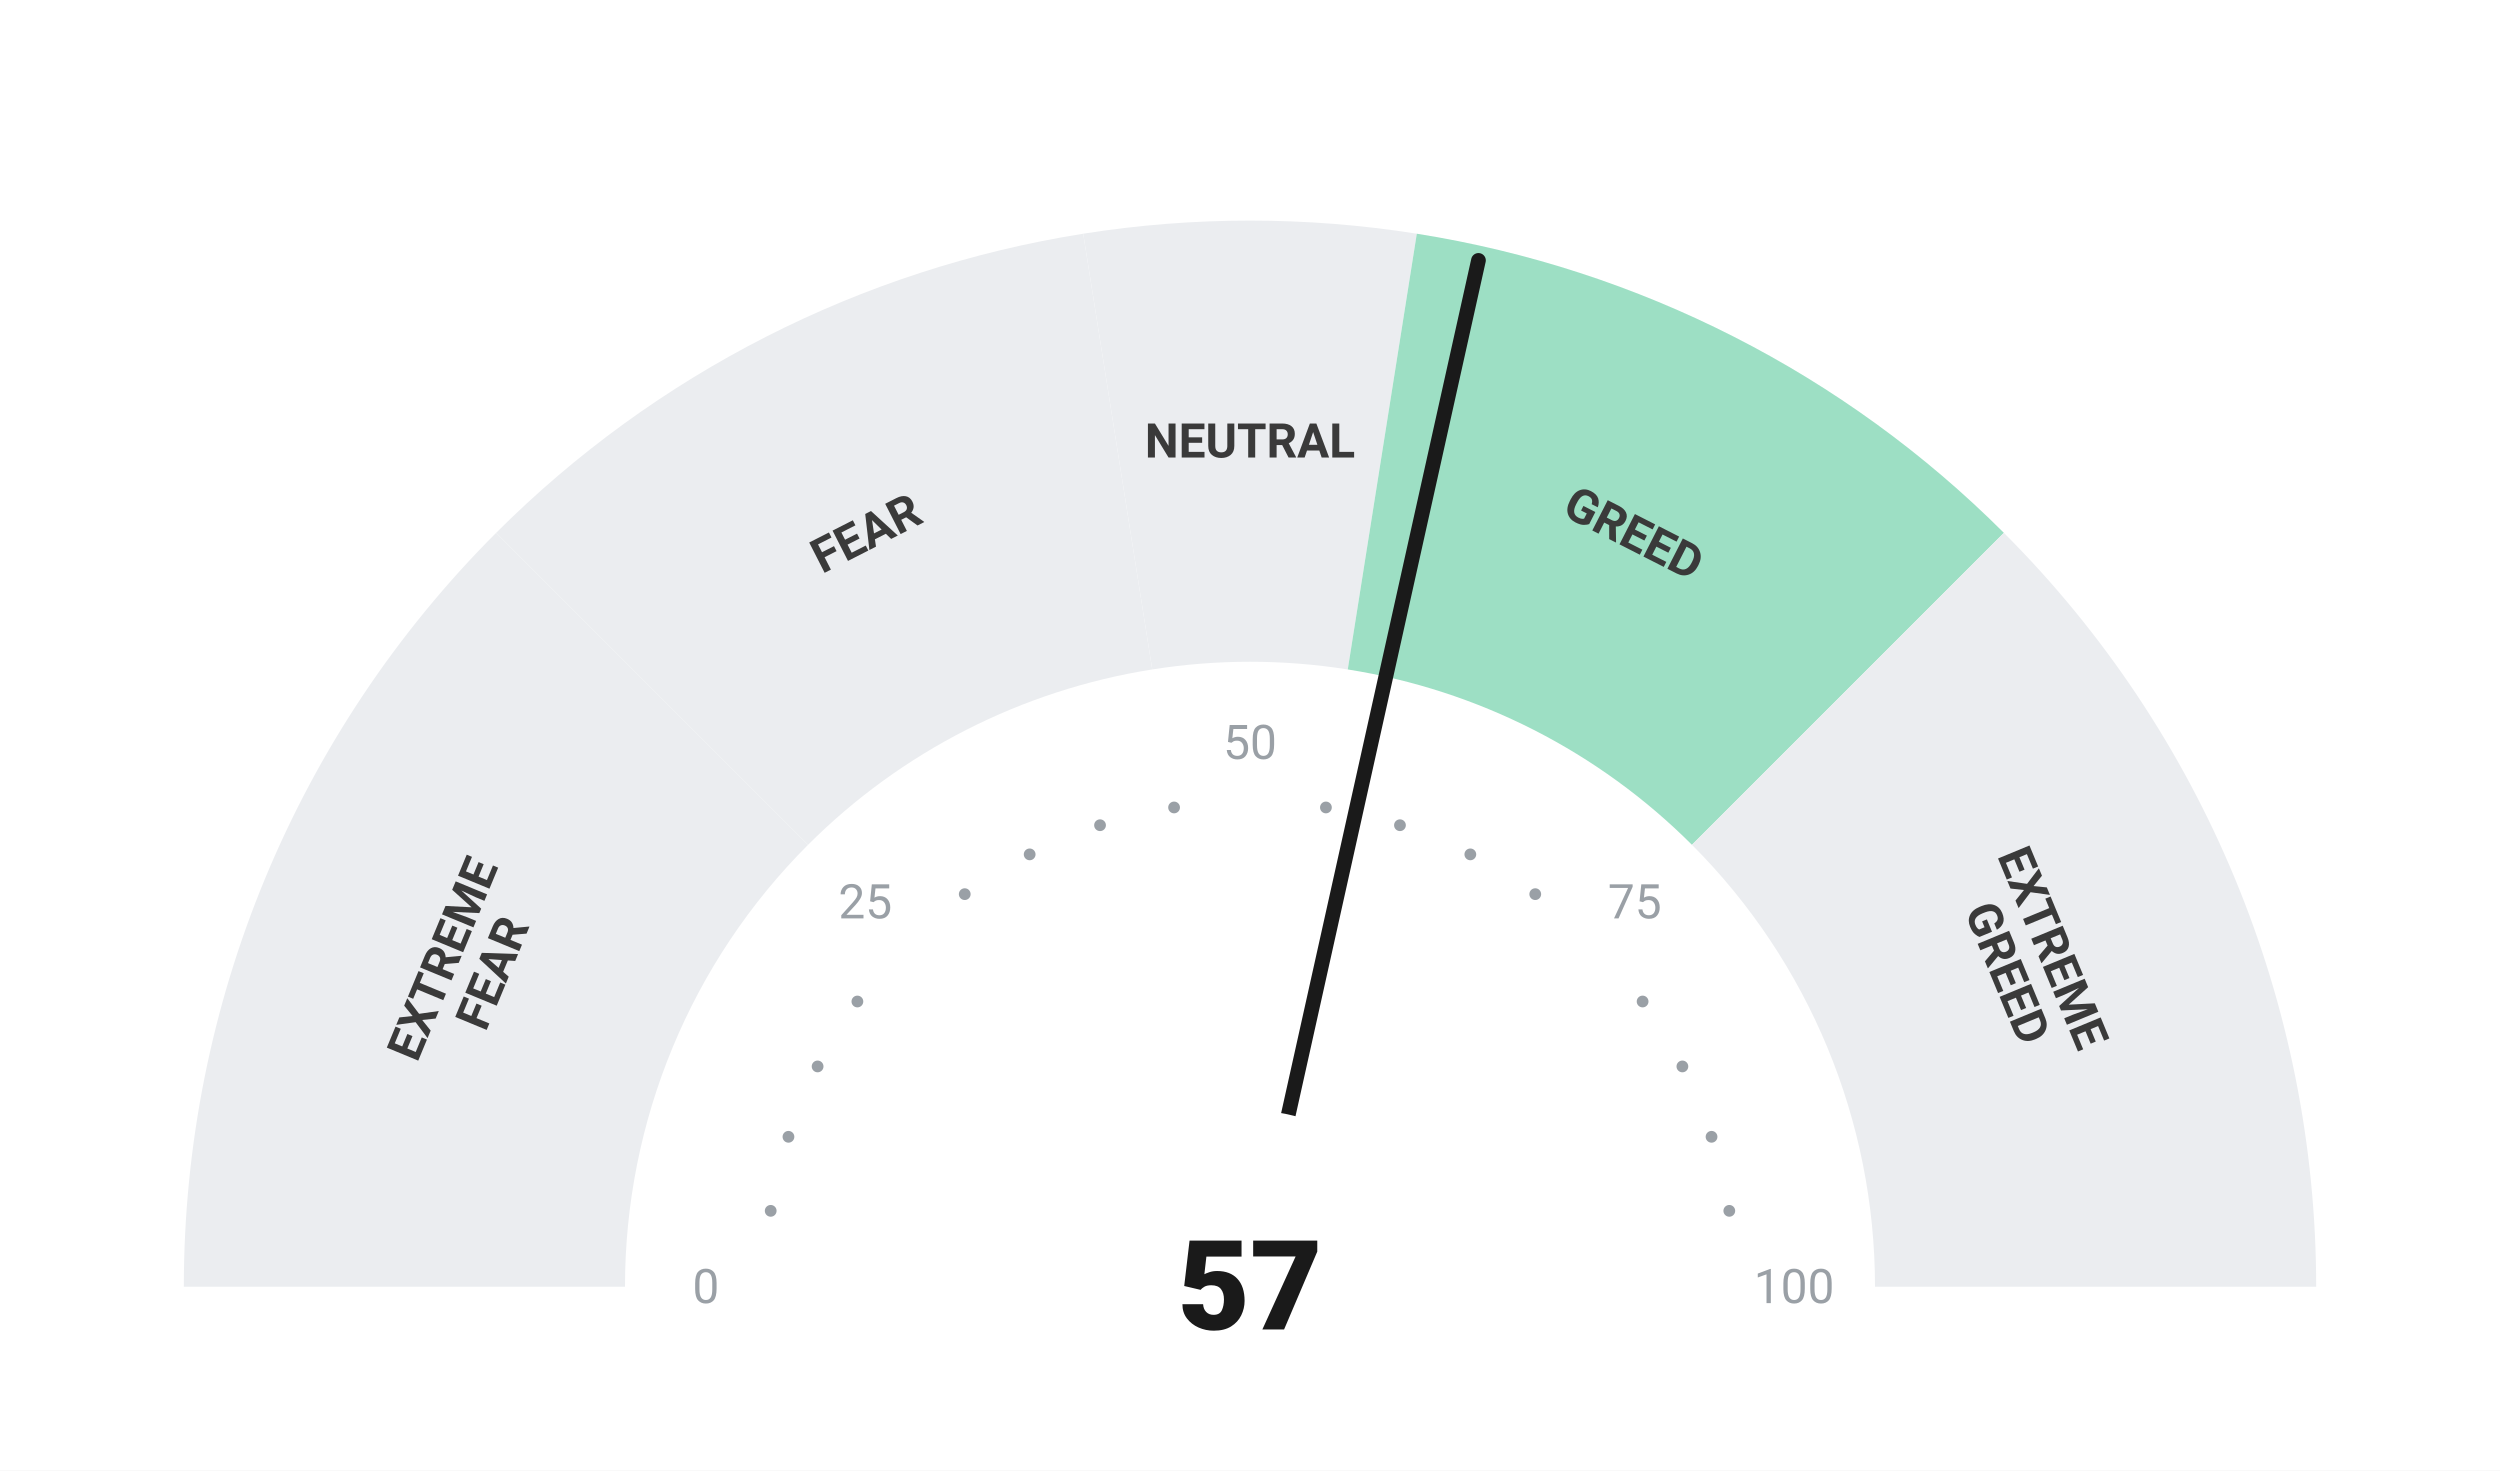
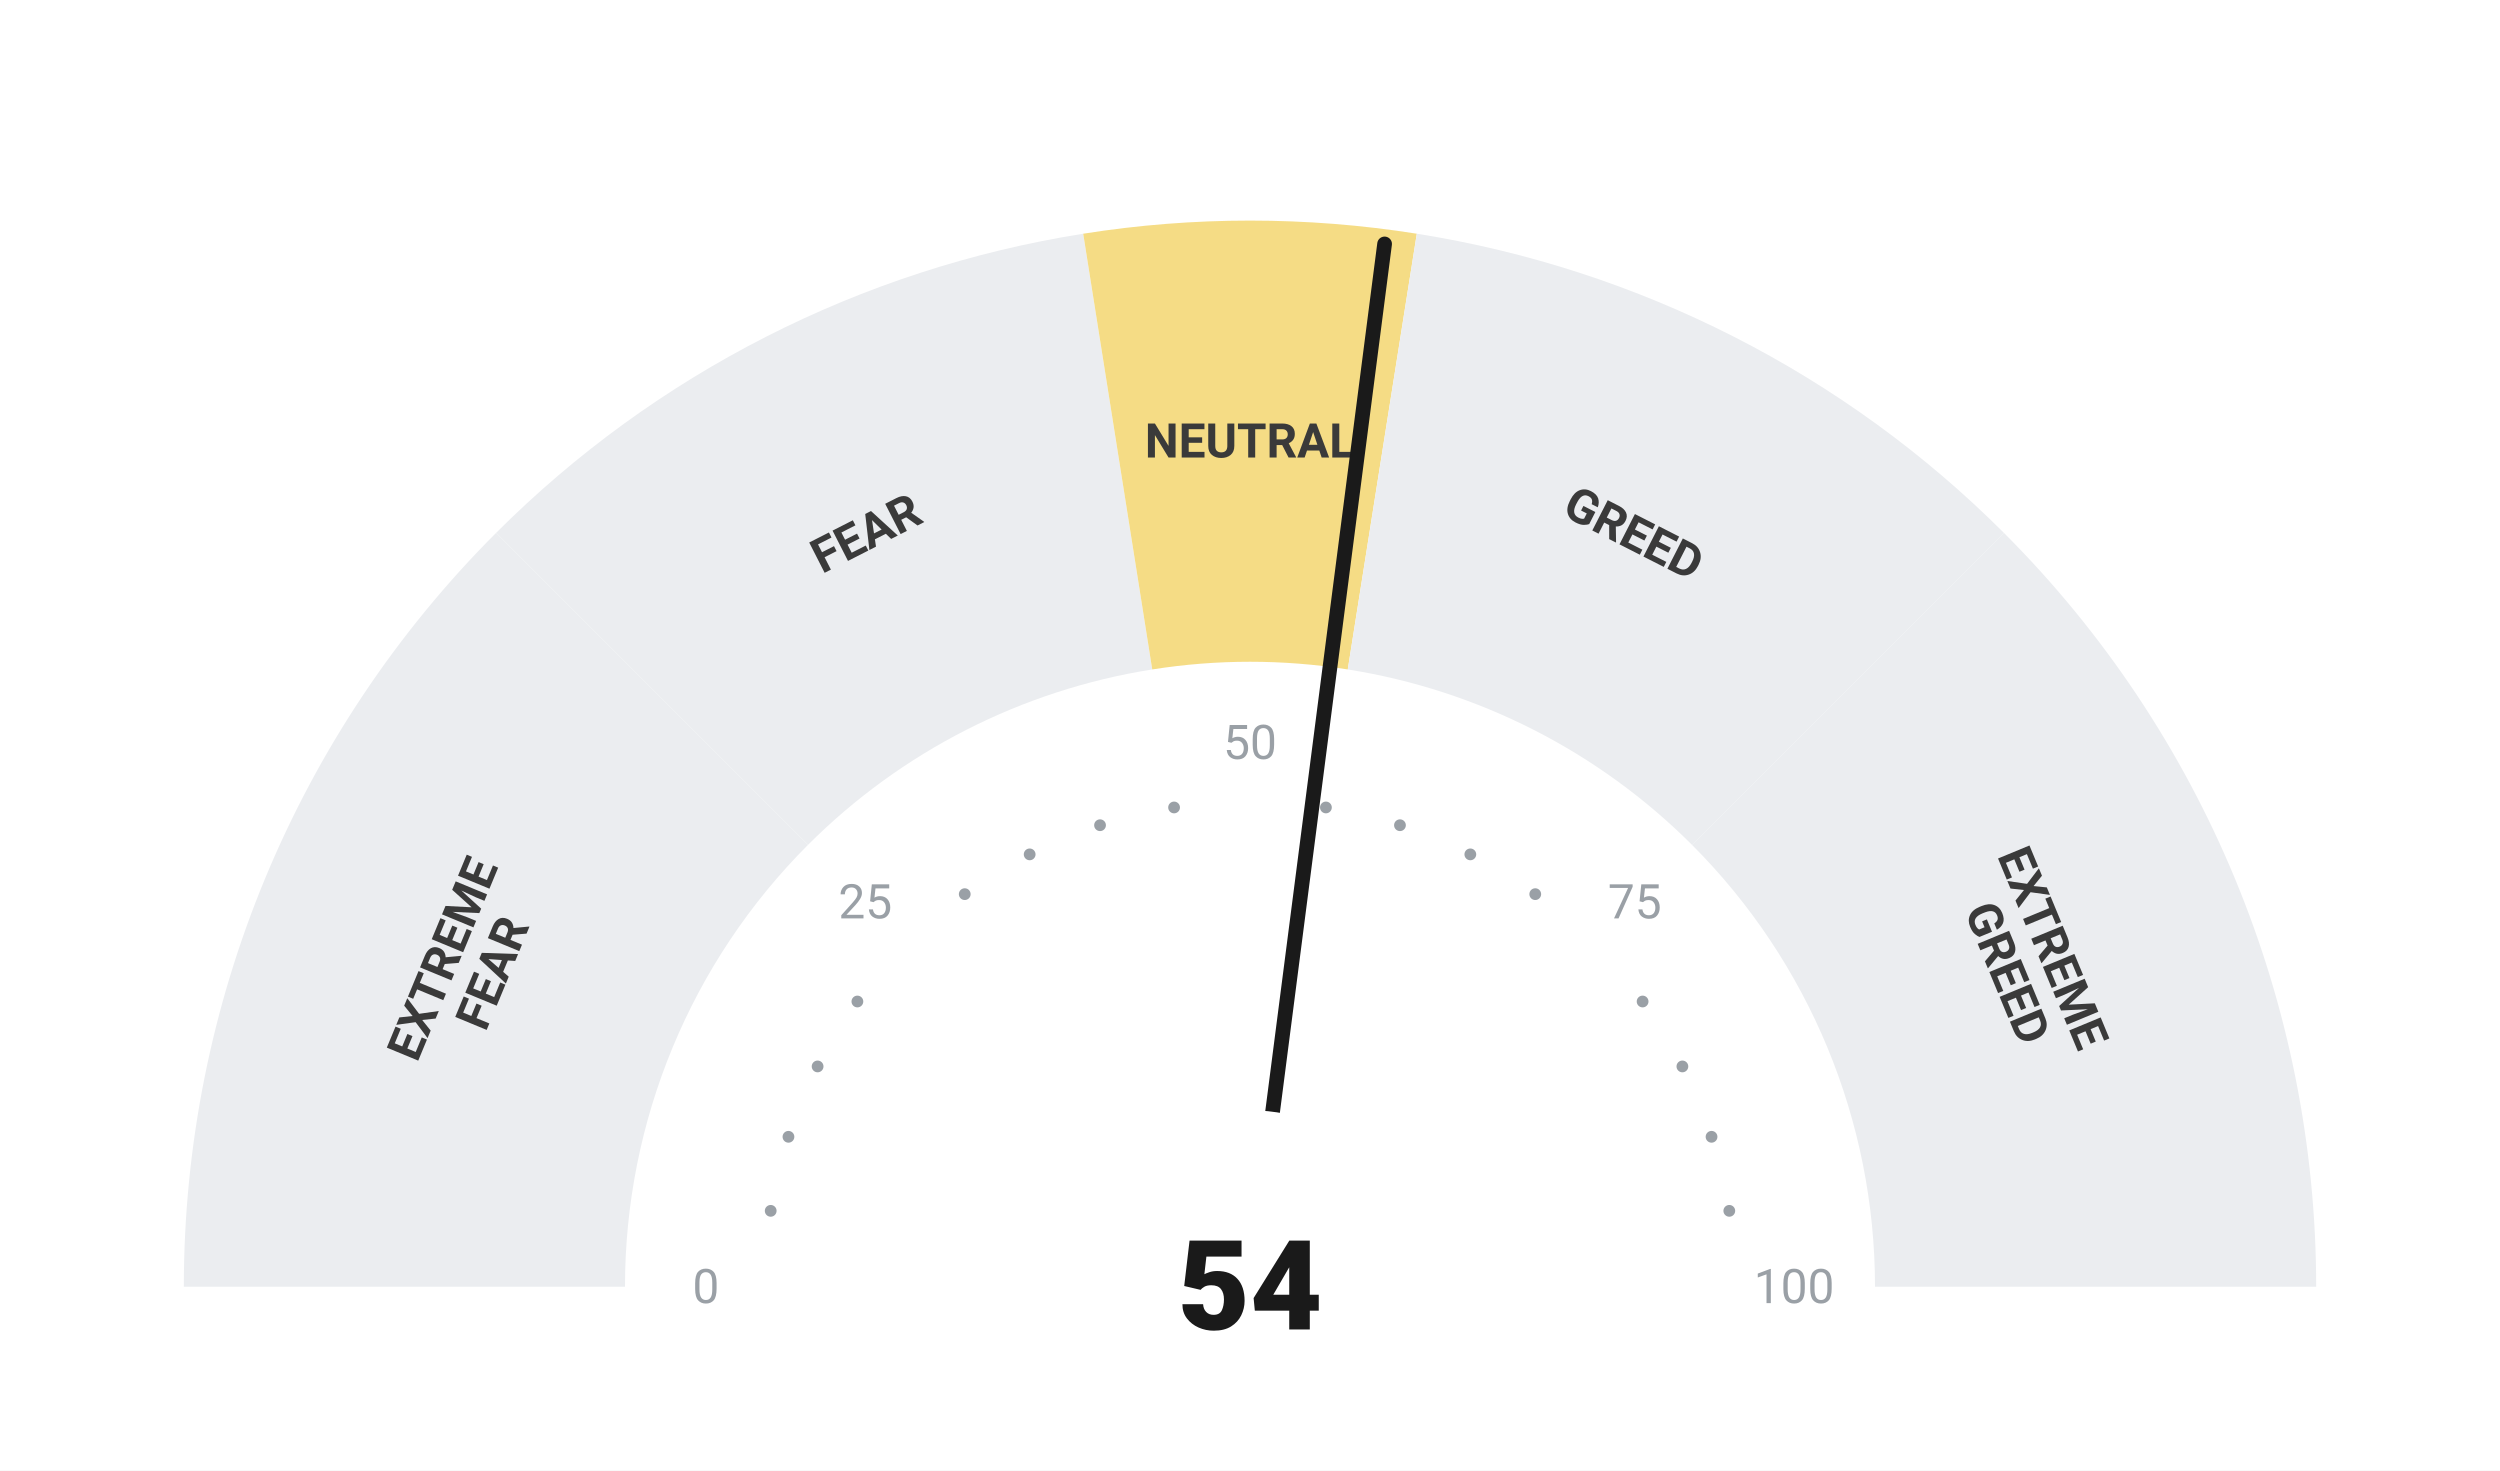
<svg xmlns="http://www.w3.org/2000/svg" viewBox="0 0 680 400" width="680" height="400">
  <rect width="680" height="400" fill="#ffffff" />
  <path d="M 50.00 350.00 A 290 290 0 0 1 134.94 144.94 L 219.79 229.79 A 170 170 0 0 0 170.00 350.00 Z" fill="#ebedf0" />
  <path d="M 134.94 144.94 A 290 290 0 0 1 294.63 63.57 L 313.41 182.09 A 170 170 0 0 0 219.79 229.79 Z" fill="#ebedf0" />
-   <path d="M 294.63 63.57 A 290 290 0 0 1 385.37 63.57 L 366.59 182.09 A 170 170 0 0 0 313.41 182.09 Z" fill="#ebedf0" />
-   <path d="M 385.37 63.57 A 290 290 0 0 1 545.06 144.94 L 460.21 229.79 A 170 170 0 0 0 366.59 182.09 Z" fill="#9DDFC4" />
+   <path d="M 294.63 63.57 A 290 290 0 0 1 385.37 63.57 L 366.59 182.09 A 170 170 0 0 0 313.41 182.09 Z" fill="#F5DC85" />
+   <path d="M 385.37 63.57 A 290 290 0 0 1 545.06 144.94 L 460.21 229.79 A 170 170 0 0 0 366.59 182.09 Z" fill="#ebedf0" />
  <path d="M 545.06 144.94 A 290 290 0 0 1 630.00 350.00 L 510.00 350.00 A 170 170 0 0 0 460.21 229.79 Z" fill="#ebedf0" />
  <circle cx="209.63" cy="329.35" r="1.6" fill="#9aa0a6" />
  <circle cx="214.46" cy="309.21" r="1.6" fill="#9aa0a6" />
  <circle cx="222.39" cy="290.07" r="1.6" fill="#9aa0a6" />
  <circle cx="233.21" cy="272.41" r="1.6" fill="#9aa0a6" />
  <circle cx="262.41" cy="243.21" r="1.6" fill="#9aa0a6" />
  <circle cx="280.07" cy="232.39" r="1.6" fill="#9aa0a6" />
  <circle cx="299.21" cy="224.46" r="1.6" fill="#9aa0a6" />
  <circle cx="319.35" cy="219.63" r="1.6" fill="#9aa0a6" />
  <circle cx="360.65" cy="219.63" r="1.6" fill="#9aa0a6" />
  <circle cx="380.79" cy="224.46" r="1.6" fill="#9aa0a6" />
  <circle cx="399.93" cy="232.39" r="1.6" fill="#9aa0a6" />
  <circle cx="417.59" cy="243.21" r="1.6" fill="#9aa0a6" />
  <circle cx="446.79" cy="272.41" r="1.6" fill="#9aa0a6" />
  <circle cx="457.61" cy="290.07" r="1.6" fill="#9aa0a6" />
  <circle cx="465.54" cy="309.21" r="1.6" fill="#9aa0a6" />
  <circle cx="470.37" cy="329.35" r="1.6" fill="#9aa0a6" />
  <text x="192.00" y="350.00" text-anchor="middle" dominant-baseline="central" font-family="-apple-system, BlinkMacSystemFont, 'Segoe UI', Roboto, sans-serif" font-size="13" font-weight="400" fill="#9aa0a6">0</text>
  <text x="235.35" y="245.35" text-anchor="middle" dominant-baseline="central" font-family="-apple-system, BlinkMacSystemFont, 'Segoe UI', Roboto, sans-serif" font-size="13" font-weight="400" fill="#9aa0a6">25</text>
  <text x="340.00" y="202.00" text-anchor="middle" dominant-baseline="central" font-family="-apple-system, BlinkMacSystemFont, 'Segoe UI', Roboto, sans-serif" font-size="13" font-weight="400" fill="#9aa0a6">50</text>
  <text x="444.65" y="245.35" text-anchor="middle" dominant-baseline="central" font-family="-apple-system, BlinkMacSystemFont, 'Segoe UI', Roboto, sans-serif" font-size="13" font-weight="400" fill="#9aa0a6">75</text>
  <text x="488.00" y="350.00" text-anchor="middle" dominant-baseline="central" font-family="-apple-system, BlinkMacSystemFont, 'Segoe UI', Roboto, sans-serif" font-size="13" font-weight="400" fill="#9aa0a6">100</text>
  <text transform="rotate(-67.50 127.51 261.98)" x="127.51" y="261.98" text-anchor="middle" dominant-baseline="central" font-family="-apple-system, BlinkMacSystemFont, 'Segoe UI', Roboto, sans-serif" font-size="13" font-weight="700" fill="#3a3a3a">
    <tspan x="127.51" dy="-7">EXTREME</tspan>
    <tspan x="127.51" dy="14">FEAR</tspan>
  </text>
  <text transform="rotate(-27.00 235.58 145.07)" x="235.58" y="145.07" text-anchor="middle" dominant-baseline="central" font-family="-apple-system, BlinkMacSystemFont, 'Segoe UI', Roboto, sans-serif" font-size="13" font-weight="700" fill="#3a3a3a">
    <tspan x="235.58" dy="0">FEAR</tspan>
  </text>
  <text transform="rotate(0.00 340.00 120.00)" x="340.00" y="120.00" text-anchor="middle" dominant-baseline="central" font-family="-apple-system, BlinkMacSystemFont, 'Segoe UI', Roboto, sans-serif" font-size="13" font-weight="700" fill="#3a3a3a">
    <tspan x="340.00" dy="0">NEUTRAL</tspan>
  </text>
  <text transform="rotate(27.00 444.42 145.07)" x="444.42" y="145.07" text-anchor="middle" dominant-baseline="central" font-family="-apple-system, BlinkMacSystemFont, 'Segoe UI', Roboto, sans-serif" font-size="13" font-weight="700" fill="#3a3a3a">
    <tspan x="444.42" dy="0">GREED</tspan>
  </text>
  <text transform="rotate(67.50 552.49 261.98)" x="552.49" y="261.98" text-anchor="middle" dominant-baseline="central" font-family="-apple-system, BlinkMacSystemFont, 'Segoe UI', Roboto, sans-serif" font-size="13" font-weight="700" fill="#3a3a3a">
    <tspan x="552.49" dy="-7">EXTREME</tspan>
    <tspan x="552.49" dy="14">GREED</tspan>
  </text>
-   <line x1="340" y1="350" x2="402.14" y2="70.83" stroke="#1a1a1a" stroke-width="4" stroke-linecap="round" />
+   <line x1="340" y1="350" x2="376.61" y2="66.35" stroke="#1a1a1a" stroke-width="4" stroke-linecap="round" />
  <circle cx="340" cy="350" r="48" fill="#ffffff" />
-   <text x="340" y="350" text-anchor="middle" dominant-baseline="central" font-family="-apple-system, BlinkMacSystemFont, 'Segoe UI', Roboto, sans-serif" font-size="34" font-weight="800" fill="#1a1a1a">57</text>
+   <text x="340" y="350" text-anchor="middle" dominant-baseline="central" font-family="-apple-system, BlinkMacSystemFont, 'Segoe UI', Roboto, sans-serif" font-size="34" font-weight="800" fill="#1a1a1a">54</text>
</svg>
